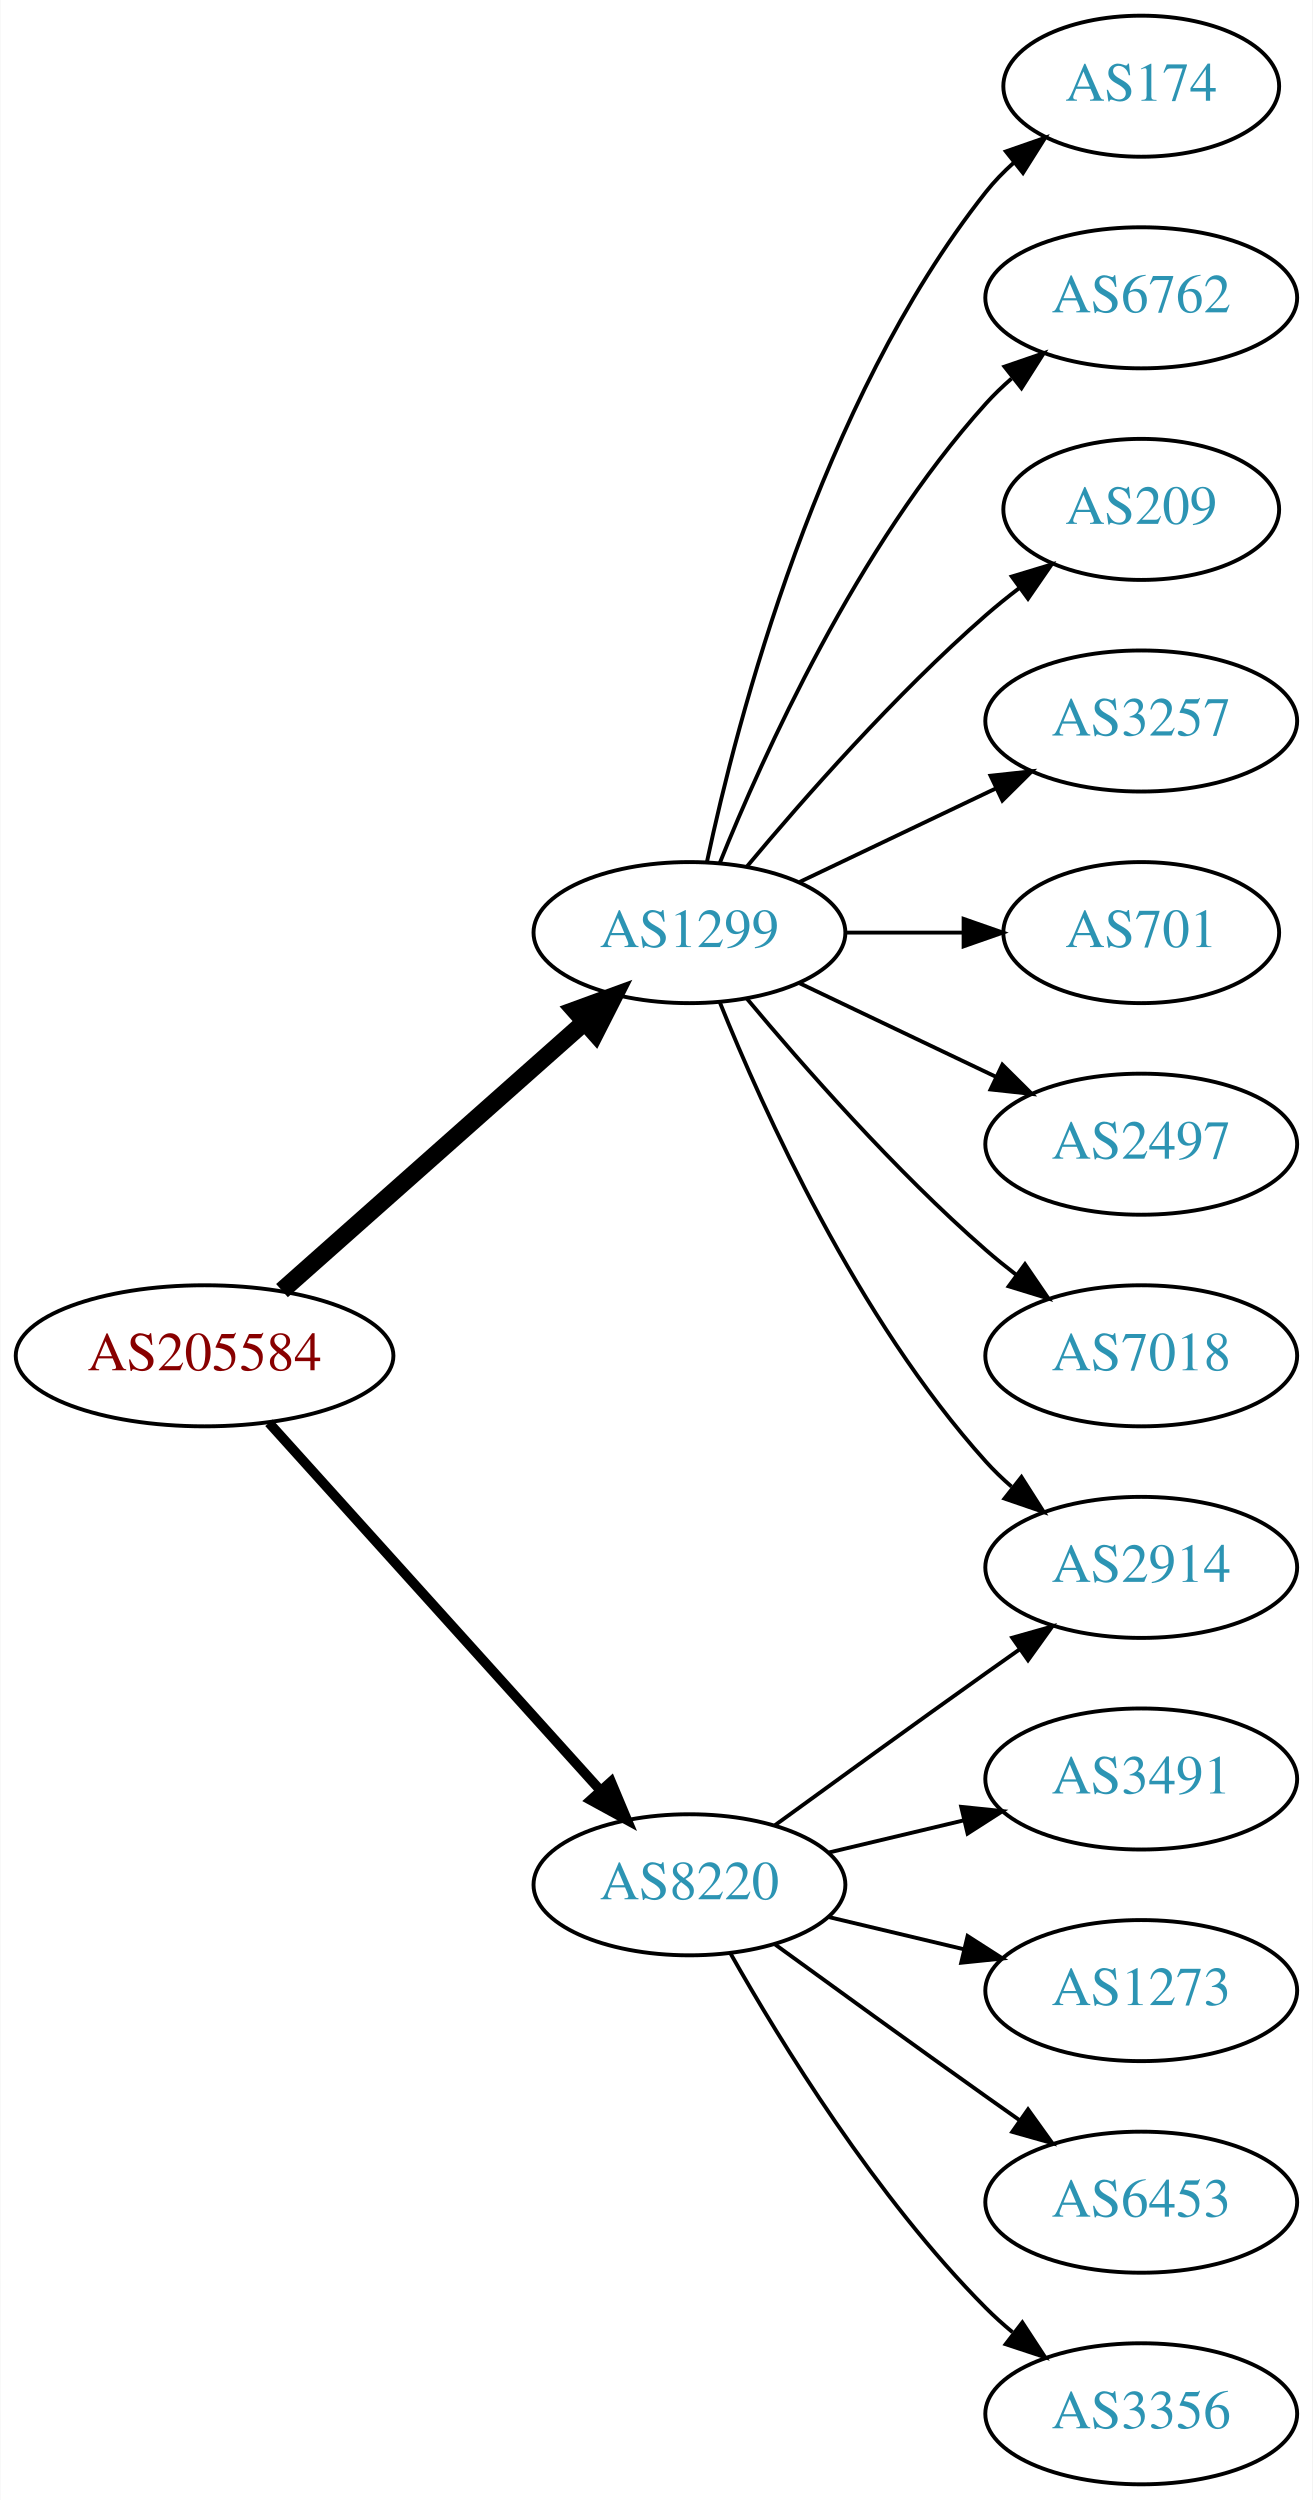
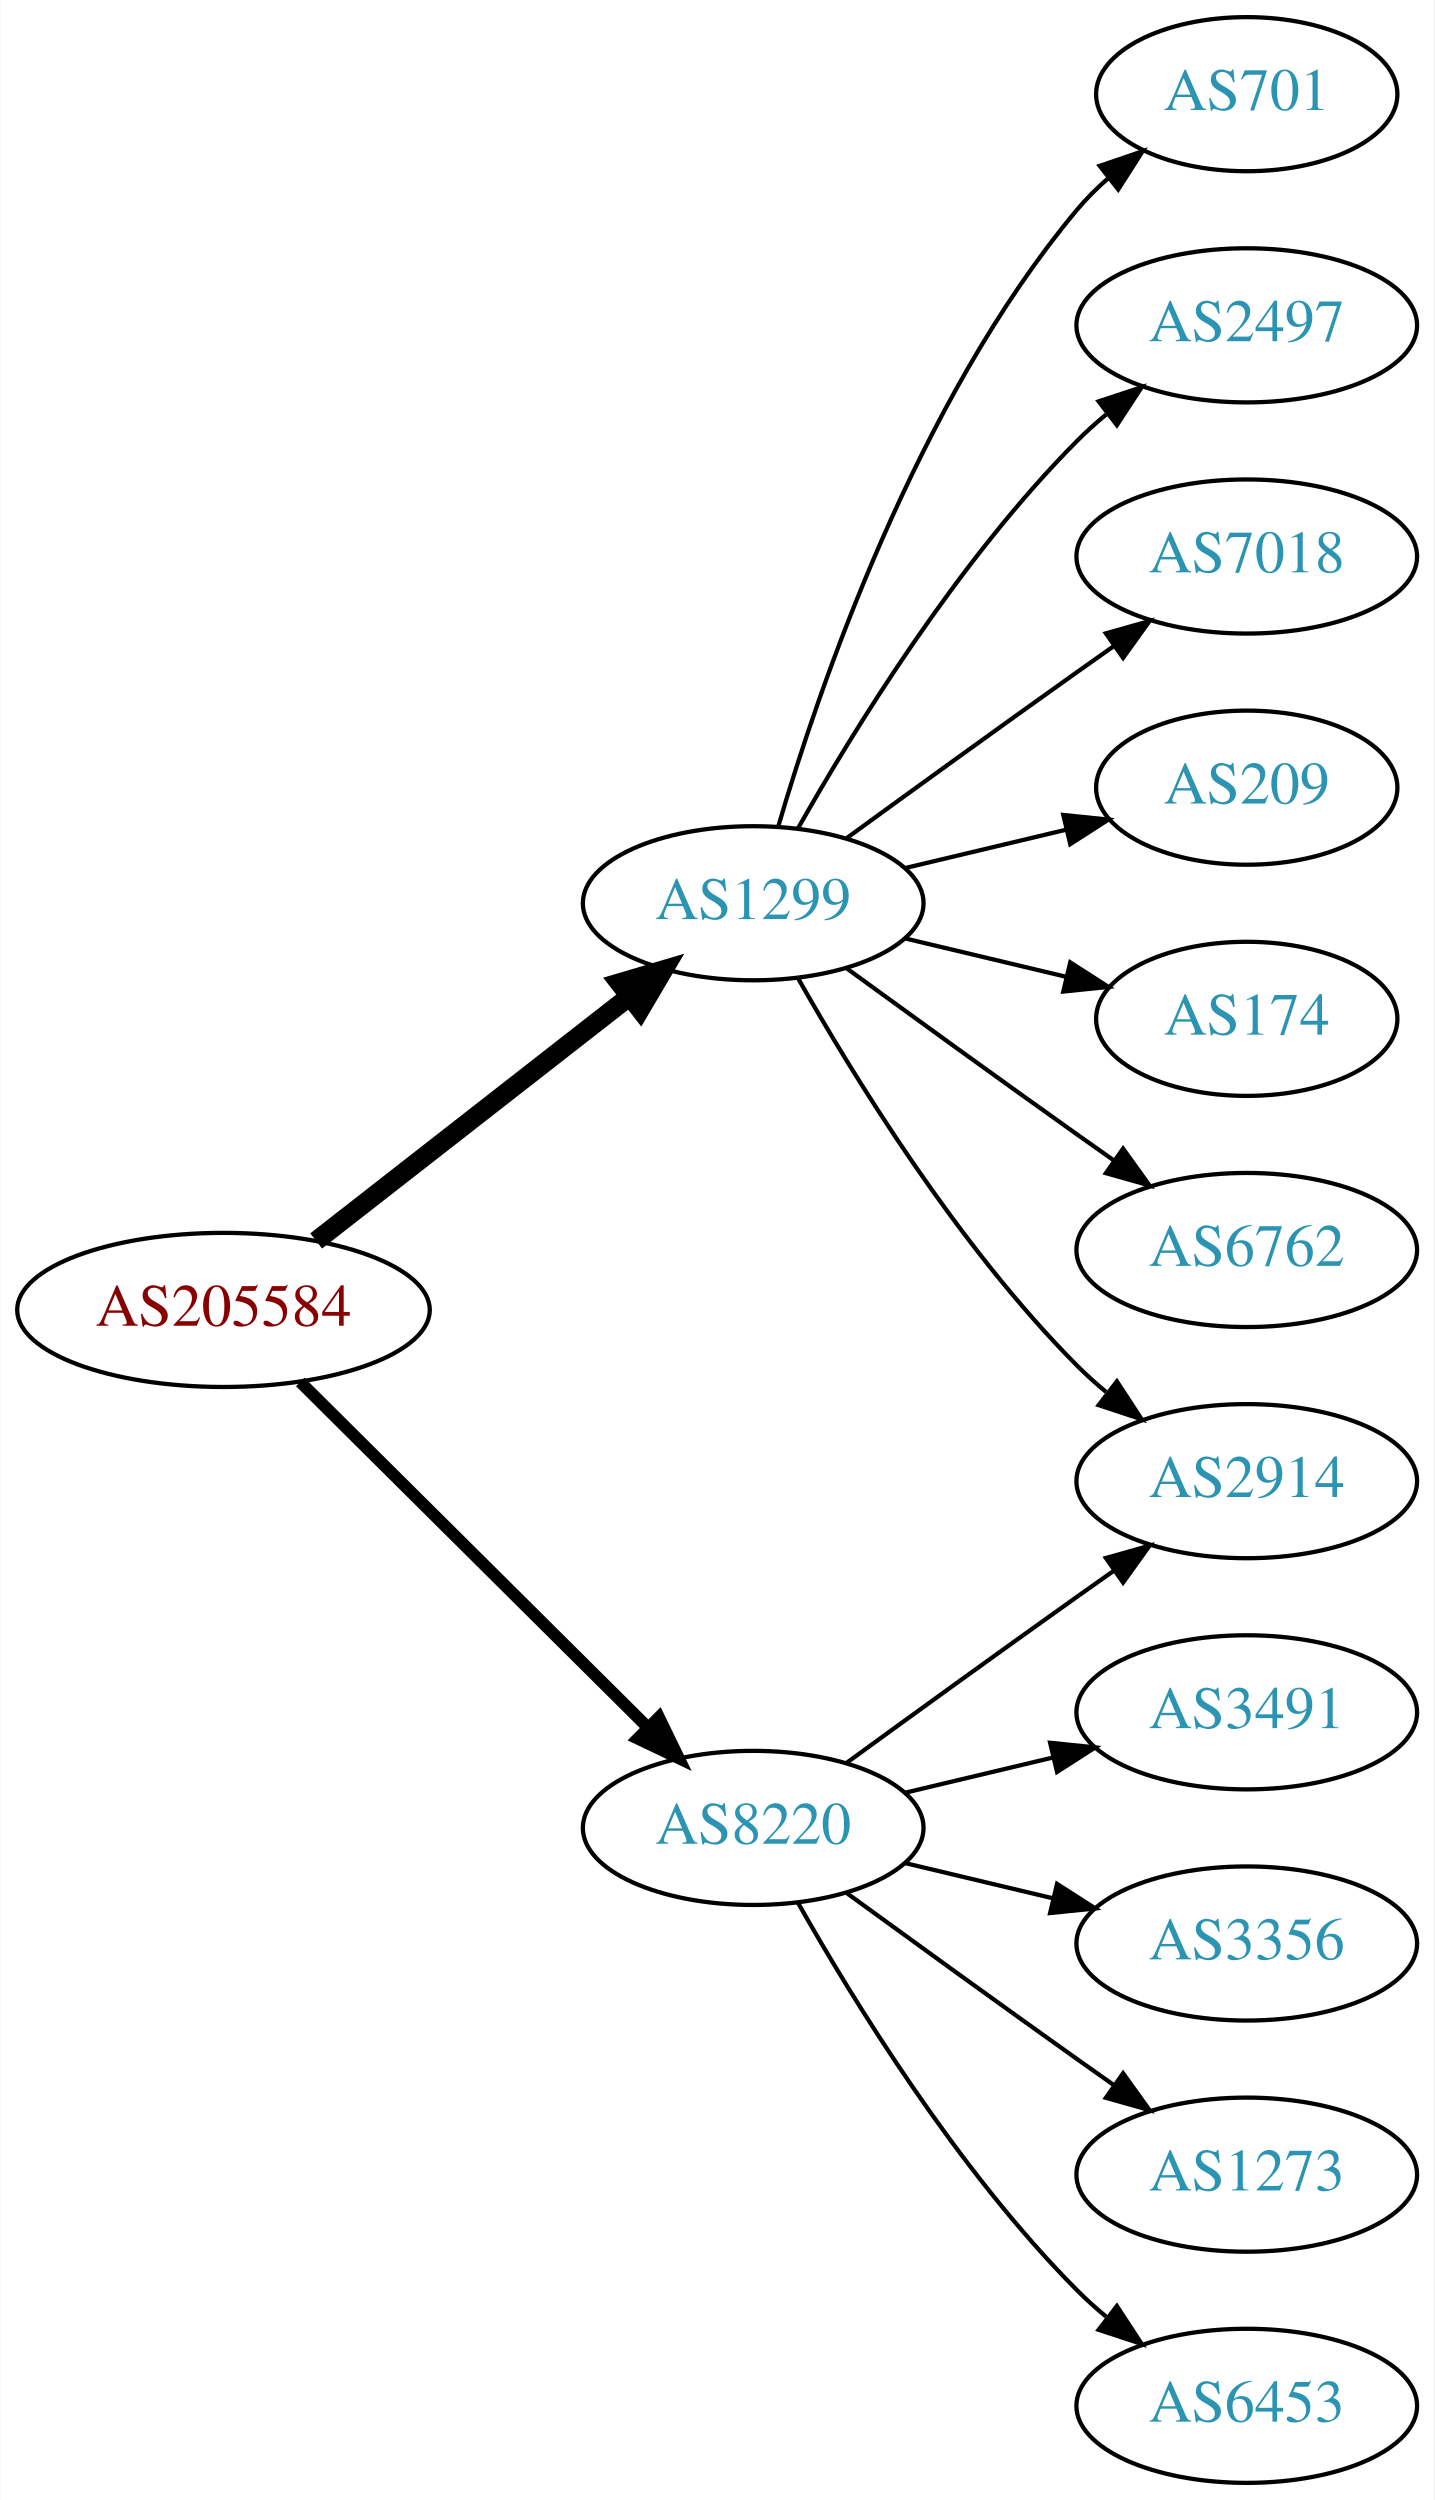
- <svg xmlns="http://www.w3.org/2000/svg" xmlns:xlink="http://www.w3.org/1999/xlink" width="335pt" height="638pt" viewBox="0.00 0.00 334.78 638.00">
-   <g id="graph0" class="graph" transform="scale(1 1) rotate(0) translate(4 634)">
-     <polygon fill="white" stroke="none" points="-4,4 -4,-634 330.777,-634 330.777,4 -4,4" />
+ <svg xmlns="http://www.w3.org/2000/svg" xmlns:xlink="http://www.w3.org/1999/xlink" width="335pt" height="584pt" viewBox="0.00 0.00 334.78 584.00">
+   <g id="graph0" class="graph" transform="scale(1 1) rotate(0) translate(4 580)">
+     <polygon fill="white" stroke="none" points="-4,4 -4,-580 330.777,-580 330.777,4 -4,4" />
    <g id="node1" class="node">
      <g id="a_node1">
        <a xlink:href="/asn/205584" xlink:title="AS205584 ~ CASHPOINT Solutions GmbH [AT]">
-           <ellipse fill="#ffffff" stroke="black" cx="48.096" cy="-288" rx="48.192" ry="18" />
-           <text text-anchor="middle" x="48.096" y="-284.3" font-family="Times,serif" font-size="14.00" fill="#880000">AS205584</text>
+           <ellipse fill="#ffffff" stroke="black" cx="48.096" cy="-274" rx="48.192" ry="18" />
+           <text text-anchor="middle" x="48.096" y="-270.3" font-family="Times,serif" font-size="14.00" fill="#880000">AS205584</text>
        </a>
      </g>
    </g>
    <g id="node2" class="node">
      <g id="a_node2">
        <a xlink:href="/asn/1299" xlink:title="AS1299 ~ Telia Carrier [EU]">
-           <ellipse fill="#ffffff" stroke="black" cx="171.838" cy="-396" rx="39.794" ry="18" />
-           <text text-anchor="middle" x="171.838" y="-392.3" font-family="Times,serif" font-size="14.00" fill="#2c94b3">AS1299</text>
+           <ellipse fill="#ffffff" stroke="black" cx="171.838" cy="-369" rx="39.794" ry="18" />
+           <text text-anchor="middle" x="171.838" y="-365.3" font-family="Times,serif" font-size="14.00" fill="#2c94b3">AS1299</text>
        </a>
      </g>
    </g>
    <g id="edge1" class="edge">
-       <path fill="none" stroke="black" stroke-width="4.5" d="M67.851,-304.638C88.495,-322.952 121.814,-352.51 144.941,-373.026" />
-       <polygon fill="black" stroke="black" stroke-width="4.5" points="142.564,-376.182 152.658,-379.872 147.791,-370.291 142.564,-376.182" />
+       <path fill="none" stroke="black" stroke-width="4.5" d="M69.748,-290.115C89.839,-305.794 120.512,-329.729 142.802,-347.122" />
+       <polygon fill="black" stroke="black" stroke-width="4.5" points="140.588,-350.39 150.894,-353.437 145.433,-344.181 140.588,-350.39" />
    </g>
    <g id="node3" class="node">
      <g id="a_node3">
        <a xlink:href="/asn/8220" xlink:title="AS8220 ~ COLT [GB]">
          <ellipse fill="#ffffff" stroke="black" cx="171.838" cy="-153" rx="39.794" ry="18" />
          <text text-anchor="middle" x="171.838" y="-149.3" font-family="Times,serif" font-size="14.00" fill="#2c94b3">AS8220</text>
        </a>
      </g>
    </g>
    <g id="edge2" class="edge">
-       <path fill="none" stroke="black" stroke-width="2.5" d="M64.514,-270.902C85.945,-247.138 124.837,-204.01 149.174,-177.023" />
-       <polygon fill="black" stroke="black" stroke-width="2.5" points="151.827,-179.307 155.925,-169.537 146.629,-174.619 151.827,-179.307" />
+       <path fill="none" stroke="black" stroke-width="2.812" d="M66.023,-257.175C87.129,-236.198 123.327,-200.222 147.17,-176.523" />
+       <polygon fill="black" stroke="black" stroke-width="2.812" points="149.818,-178.827 154.443,-169.295 144.883,-173.862 149.818,-178.827" />
    </g>
    <g id="node4" class="node">
      <g id="a_node4">
-         <a xlink:href="/asn/174" xlink:title="AS174 ~ Cogent Communications [US]">
-           <ellipse fill="#ffffff" stroke="black" cx="287.131" cy="-612" rx="35.194" ry="18" />
-           <text text-anchor="middle" x="287.131" y="-608.3" font-family="Times,serif" font-size="14.00" fill="#2c94b3">AS174</text>
+         <a xlink:href="/asn/701" xlink:title="AS701 ~ UUNET [US]">
+           <ellipse fill="#ffffff" stroke="black" cx="287.131" cy="-558" rx="35.194" ry="18" />
+           <text text-anchor="middle" x="287.131" y="-554.3" font-family="Times,serif" font-size="14.00" fill="#2c94b3">AS701</text>
        </a>
      </g>
    </g>
    <g id="edge3" class="edge">
-       <path fill="none" stroke="black" d="M176.328,-414.16C183.959,-450.03 204.951,-531.155 247.484,-585 249.565,-587.633 251.97,-590.116 254.542,-592.428" />
-       <polygon fill="black" stroke="black" points="252.599,-595.354 262.605,-598.835 256.954,-589.873 252.599,-595.354" />
+       <path fill="none" stroke="black" d="M177.712,-387.002C187.026,-418.844 209.843,-485.981 247.484,-531 249.637,-533.574 252.091,-536.017 254.696,-538.303" />
+       <polygon fill="black" stroke="black" points="252.779,-541.249 262.806,-544.672 257.103,-535.743 252.779,-541.249" />
    </g>
    <g id="node5" class="node">
      <g id="a_node5">
-         <a xlink:href="/asn/6762" xlink:title="AS6762 ~ TELECOM ITALIA SPARKLE S.p.A. [IT]">
-           <ellipse fill="#ffffff" stroke="black" cx="287.131" cy="-558" rx="39.794" ry="18" />
-           <text text-anchor="middle" x="287.131" y="-554.3" font-family="Times,serif" font-size="14.00" fill="#2c94b3">AS6762</text>
+         <a xlink:href="/asn/2497" xlink:title="AS2497 ~ Internet Initiative Japan Inc. [JP]">
+           <ellipse fill="#ffffff" stroke="black" cx="287.131" cy="-504" rx="39.794" ry="18" />
+           <text text-anchor="middle" x="287.131" y="-500.3" font-family="Times,serif" font-size="14.00" fill="#2c94b3">AS2497</text>
        </a>
      </g>
    </g>
    <g id="edge4" class="edge">
-       <path fill="none" stroke="black" d="M179.586,-413.787C190.637,-441.243 214.69,-494.578 247.484,-531 249.487,-533.224 251.706,-535.363 254.038,-537.397" />
-       <polygon fill="black" stroke="black" points="252.236,-540.433 262.257,-543.873 256.569,-534.935 252.236,-540.433" />
+       <path fill="none" stroke="black" d="M182.298,-386.49C195.08,-409.096 219.512,-448.886 247.484,-477 249.595,-479.121 251.891,-481.188 254.277,-483.171" />
+       <polygon fill="black" stroke="black" points="252.529,-486.242 262.592,-489.556 256.792,-480.69 252.529,-486.242" />
    </g>
    <g id="node6" class="node">
      <g id="a_node6">
-         <a xlink:href="/asn/209" xlink:title="AS209 ~ CenturyLink Communications, LLC [US]">
-           <ellipse fill="#ffffff" stroke="black" cx="287.131" cy="-504" rx="35.194" ry="18" />
-           <text text-anchor="middle" x="287.131" y="-500.3" font-family="Times,serif" font-size="14.00" fill="#2c94b3">AS209</text>
+         <a xlink:href="/asn/7018" xlink:title="AS7018 ~ AT&amp;T Services, Inc. [US]">
+           <ellipse fill="#ffffff" stroke="black" cx="287.131" cy="-450" rx="39.794" ry="18" />
+           <text text-anchor="middle" x="287.131" y="-446.3" font-family="Times,serif" font-size="14.00" fill="#2c94b3">AS7018</text>
        </a>
      </g>
    </g>
    <g id="edge5" class="edge">
-       <path fill="none" stroke="black" d="M186.468,-412.817C200.751,-429.929 224.297,-456.745 247.484,-477 250.154,-479.332 253.027,-481.648 255.957,-483.886" />
-       <polygon fill="black" stroke="black" points="254.108,-486.87 264.249,-489.939 258.235,-481.216 254.108,-486.87" />
+       <path fill="none" stroke="black" d="M193.686,-384.222C208.62,-395.091 229.234,-410.025 247.484,-423 250.305,-425.005 253.248,-427.085 256.196,-429.159" />
+       <polygon fill="black" stroke="black" points="254.223,-432.05 264.421,-434.926 258.242,-426.319 254.223,-432.05" />
    </g>
    <g id="node7" class="node">
      <g id="a_node7">
-         <a xlink:href="/asn/3257" xlink:title="AS3257 ~ GTT [DE]">
-           <ellipse fill="#ffffff" stroke="black" cx="287.131" cy="-450" rx="39.794" ry="18" />
-           <text text-anchor="middle" x="287.131" y="-446.3" font-family="Times,serif" font-size="14.00" fill="#2c94b3">AS3257</text>
+         <a xlink:href="/asn/209" xlink:title="AS209 ~ CenturyLink Communications, LLC [US]">
+           <ellipse fill="#ffffff" stroke="black" cx="287.131" cy="-396" rx="35.194" ry="18" />
+           <text text-anchor="middle" x="287.131" y="-392.3" font-family="Times,serif" font-size="14.00" fill="#2c94b3">AS209</text>
        </a>
      </g>
    </g>
    <g id="edge6" class="edge">
-       <path fill="none" stroke="black" d="M199.974,-408.934C214.968,-416.081 233.789,-425.052 250.013,-432.785" />
-       <polygon fill="black" stroke="black" points="248.683,-436.028 259.216,-437.171 251.695,-429.709 248.683,-436.028" />
+       <path fill="none" stroke="black" d="M207.445,-377.248C219.24,-380.058 232.544,-383.229 244.812,-386.153" />
+       <polygon fill="black" stroke="black" points="244.278,-389.624 254.817,-388.537 245.901,-382.814 244.278,-389.624" />
    </g>
    <g id="node8" class="node">
      <g id="a_node8">
-         <a xlink:href="/asn/701" xlink:title="AS701 ~ UUNET [US]">
-           <ellipse fill="#ffffff" stroke="black" cx="287.131" cy="-396" rx="35.194" ry="18" />
-           <text text-anchor="middle" x="287.131" y="-392.3" font-family="Times,serif" font-size="14.00" fill="#2c94b3">AS701</text>
+         <a xlink:href="/asn/174" xlink:title="AS174 ~ Cogent Communications [US]">
+           <ellipse fill="#ffffff" stroke="black" cx="287.131" cy="-342" rx="35.194" ry="18" />
+           <text text-anchor="middle" x="287.131" y="-338.3" font-family="Times,serif" font-size="14.00" fill="#2c94b3">AS174</text>
        </a>
      </g>
    </g>
    <g id="edge7" class="edge">
-       <path fill="none" stroke="black" d="M211.51,-396C221.215,-396 231.706,-396 241.669,-396" />
-       <polygon fill="black" stroke="black" points="241.805,-399.5 251.805,-396 241.805,-392.5 241.805,-399.5" />
+       <path fill="none" stroke="black" d="M207.445,-360.752C219.24,-357.942 232.544,-354.771 244.812,-351.847" />
+       <polygon fill="black" stroke="black" points="245.901,-355.186 254.817,-349.463 244.278,-348.376 245.901,-355.186" />
    </g>
    <g id="node9" class="node">
      <g id="a_node9">
-         <a xlink:href="/asn/2497" xlink:title="AS2497 ~ Internet Initiative Japan Inc. [JP]">
-           <ellipse fill="#ffffff" stroke="black" cx="287.131" cy="-342" rx="39.794" ry="18" />
-           <text text-anchor="middle" x="287.131" y="-338.3" font-family="Times,serif" font-size="14.00" fill="#2c94b3">AS2497</text>
-         </a>
-       </g>
-     </g>
-     <g id="edge8" class="edge">
-       <path fill="none" stroke="black" d="M199.974,-383.066C214.968,-375.919 233.789,-366.948 250.013,-359.215" />
-       <polygon fill="black" stroke="black" points="251.695,-362.291 259.216,-354.829 248.683,-355.972 251.695,-362.291" />
-     </g>
-     <g id="node10" class="node">
-       <g id="a_node10">
        <a xlink:href="/asn/2914" xlink:title="AS2914 ~ NTT America, Inc. [US]">
          <ellipse fill="#ffffff" stroke="black" cx="287.131" cy="-234" rx="39.794" ry="18" />
          <text text-anchor="middle" x="287.131" y="-230.3" font-family="Times,serif" font-size="14.00" fill="#2c94b3">AS2914</text>
        </a>
      </g>
    </g>
+     <g id="edge8" class="edge">
+       <path fill="none" stroke="black" d="M182.298,-351.51C195.08,-328.904 219.512,-289.114 247.484,-261 249.595,-258.879 251.891,-256.812 254.277,-254.829" />
+       <polygon fill="black" stroke="black" points="256.792,-257.31 262.592,-248.444 252.529,-251.758 256.792,-257.31" />
+     </g>
+     <g id="node10" class="node">
+       <g id="a_node10">
+         <a xlink:href="/asn/6762" xlink:title="AS6762 ~ TELECOM ITALIA SPARKLE S.p.A. [IT]">
+           <ellipse fill="#ffffff" stroke="black" cx="287.131" cy="-288" rx="39.794" ry="18" />
+           <text text-anchor="middle" x="287.131" y="-284.3" font-family="Times,serif" font-size="14.00" fill="#2c94b3">AS6762</text>
+         </a>
+       </g>
+     </g>
    <g id="edge9" class="edge">
-       <path fill="none" stroke="black" d="M179.586,-378.213C190.637,-350.757 214.69,-297.422 247.484,-261 249.487,-258.776 251.706,-256.637 254.038,-254.603" />
-       <polygon fill="black" stroke="black" points="256.569,-257.065 262.257,-248.127 252.236,-251.567 256.569,-257.065" />
+       <path fill="none" stroke="black" d="M193.686,-353.778C208.62,-342.909 229.234,-327.975 247.484,-315 250.305,-312.995 253.248,-310.915 256.196,-308.841" />
+       <polygon fill="black" stroke="black" points="258.242,-311.681 264.421,-303.074 254.223,-305.95 258.242,-311.681" />
+     </g>
+     <g id="edge14" class="edge">
+       <path fill="none" stroke="black" d="M193.686,-168.222C208.62,-179.091 229.234,-194.025 247.484,-207 250.305,-209.005 253.248,-211.085 256.196,-213.159" />
+       <polygon fill="black" stroke="black" points="254.223,-216.05 264.421,-218.926 258.242,-210.319 254.223,-216.05" />
    </g>
    <g id="node11" class="node">
      <g id="a_node11">
-         <a xlink:href="/asn/7018" xlink:title="AS7018 ~ AT&amp;T Services, Inc. [US]">
-           <ellipse fill="#ffffff" stroke="black" cx="287.131" cy="-288" rx="39.794" ry="18" />
-           <text text-anchor="middle" x="287.131" y="-284.3" font-family="Times,serif" font-size="14.00" fill="#2c94b3">AS7018</text>
-         </a>
-       </g>
-     </g>
-     <g id="edge10" class="edge">
-       <path fill="none" stroke="black" d="M186.468,-379.183C200.751,-362.071 224.297,-335.255 247.484,-315 249.95,-312.846 252.589,-310.706 255.286,-308.628" />
-       <polygon fill="black" stroke="black" points="257.459,-311.375 263.44,-302.63 253.311,-305.736 257.459,-311.375" />
-     </g>
-     <g id="edge12" class="edge">
-       <path fill="none" stroke="black" d="M193.686,-168.222C208.62,-179.091 229.234,-194.025 247.484,-207 250.305,-209.005 253.248,-211.085 256.196,-213.159" />
-       <polygon fill="black" stroke="black" points="254.223,-216.05 264.421,-218.926 258.242,-210.319 254.223,-216.05" />
-     </g>
-     <g id="node12" class="node">
-       <g id="a_node12">
        <a xlink:href="/asn/3491" xlink:title="AS3491 ~ PCCW Global, Inc. [US]">
          <ellipse fill="#ffffff" stroke="black" cx="287.131" cy="-180" rx="39.794" ry="18" />
          <text text-anchor="middle" x="287.131" y="-176.3" font-family="Times,serif" font-size="14.00" fill="#2c94b3">AS3491</text>
        </a>
      </g>
    </g>
-     <g id="edge11" class="edge">
+     <g id="edge10" class="edge">
      <path fill="none" stroke="black" d="M207.445,-161.248C218.316,-163.838 230.471,-166.735 241.913,-169.462" />
      <polygon fill="black" stroke="black" points="241.197,-172.889 251.736,-171.803 242.819,-166.08 241.197,-172.889" />
+     </g>
+     <g id="node12" class="node">
+       <g id="a_node12">
+         <a xlink:href="/asn/3356" xlink:title="AS3356 ~ Level 3 Parent, LLC [US]">
+           <ellipse fill="#ffffff" stroke="black" cx="287.131" cy="-126" rx="39.794" ry="18" />
+           <text text-anchor="middle" x="287.131" y="-122.3" font-family="Times,serif" font-size="14.00" fill="#2c94b3">AS3356</text>
+         </a>
+       </g>
+     </g>
+     <g id="edge11" class="edge">
+       <path fill="none" stroke="black" d="M207.445,-144.752C218.316,-142.162 230.471,-139.265 241.913,-136.538" />
+       <polygon fill="black" stroke="black" points="242.819,-139.92 251.736,-134.197 241.197,-133.111 242.819,-139.92" />
    </g>
    <g id="node13" class="node">
      <g id="a_node13">
        <a xlink:href="/asn/1273" xlink:title="AS1273 ~ Vodafone Group PLC [EU]">
-           <ellipse fill="#ffffff" stroke="black" cx="287.131" cy="-126" rx="39.794" ry="18" />
-           <text text-anchor="middle" x="287.131" y="-122.3" font-family="Times,serif" font-size="14.00" fill="#2c94b3">AS1273</text>
+           <ellipse fill="#ffffff" stroke="black" cx="287.131" cy="-72" rx="39.794" ry="18" />
+           <text text-anchor="middle" x="287.131" y="-68.3" font-family="Times,serif" font-size="14.00" fill="#2c94b3">AS1273</text>
+         </a>
+       </g>
+     </g>
+     <g id="edge12" class="edge">
+       <path fill="none" stroke="black" d="M193.686,-137.778C208.62,-126.909 229.234,-111.975 247.484,-99 250.305,-96.995 253.248,-94.915 256.196,-92.841" />
+       <polygon fill="black" stroke="black" points="258.242,-95.681 264.421,-87.074 254.223,-89.95 258.242,-95.681" />
+     </g>
+     <g id="node14" class="node">
+       <g id="a_node14">
+         <a xlink:href="/asn/6453" xlink:title="AS6453 ~ TATA COMMUNICATIONS (AMERICA) INC [US]">
+           <ellipse fill="#ffffff" stroke="black" cx="287.131" cy="-18" rx="39.794" ry="18" />
+           <text text-anchor="middle" x="287.131" y="-14.3" font-family="Times,serif" font-size="14.00" fill="#2c94b3">AS6453</text>
        </a>
      </g>
    </g>
    <g id="edge13" class="edge">
-       <path fill="none" stroke="black" d="M207.445,-144.752C218.316,-142.162 230.471,-139.265 241.913,-136.538" />
-       <polygon fill="black" stroke="black" points="242.819,-139.92 251.736,-134.197 241.197,-133.111 242.819,-139.92" />
-     </g>
-     <g id="node14" class="node">
-       <g id="a_node14">
-         <a xlink:href="/asn/6453" xlink:title="AS6453 ~ TATA COMMUNICATIONS (AMERICA) INC [US]">
-           <ellipse fill="#ffffff" stroke="black" cx="287.131" cy="-72" rx="39.794" ry="18" />
-           <text text-anchor="middle" x="287.131" y="-68.3" font-family="Times,serif" font-size="14.00" fill="#2c94b3">AS6453</text>
-         </a>
-       </g>
-     </g>
-     <g id="edge14" class="edge">
-       <path fill="none" stroke="black" d="M193.686,-137.778C208.62,-126.909 229.234,-111.975 247.484,-99 250.305,-96.995 253.248,-94.915 256.196,-92.841" />
-       <polygon fill="black" stroke="black" points="258.242,-95.681 264.421,-87.074 254.223,-89.95 258.242,-95.681" />
-     </g>
-     <g id="node15" class="node">
-       <g id="a_node15">
-         <a xlink:href="/asn/3356" xlink:title="AS3356 ~ Level 3 Parent, LLC [US]">
-           <ellipse fill="#ffffff" stroke="black" cx="287.131" cy="-18" rx="39.794" ry="18" />
-           <text text-anchor="middle" x="287.131" y="-14.3" font-family="Times,serif" font-size="14.00" fill="#2c94b3">AS3356</text>
-         </a>
-       </g>
-     </g>
-     <g id="edge15" class="edge">
      <path fill="none" stroke="black" d="M182.298,-135.51C195.08,-112.904 219.512,-73.114 247.484,-45 249.595,-42.879 251.891,-40.812 254.277,-38.829" />
      <polygon fill="black" stroke="black" points="256.792,-41.31 262.592,-32.444 252.529,-35.758 256.792,-41.31" />
    </g>
  </g>
</svg>
